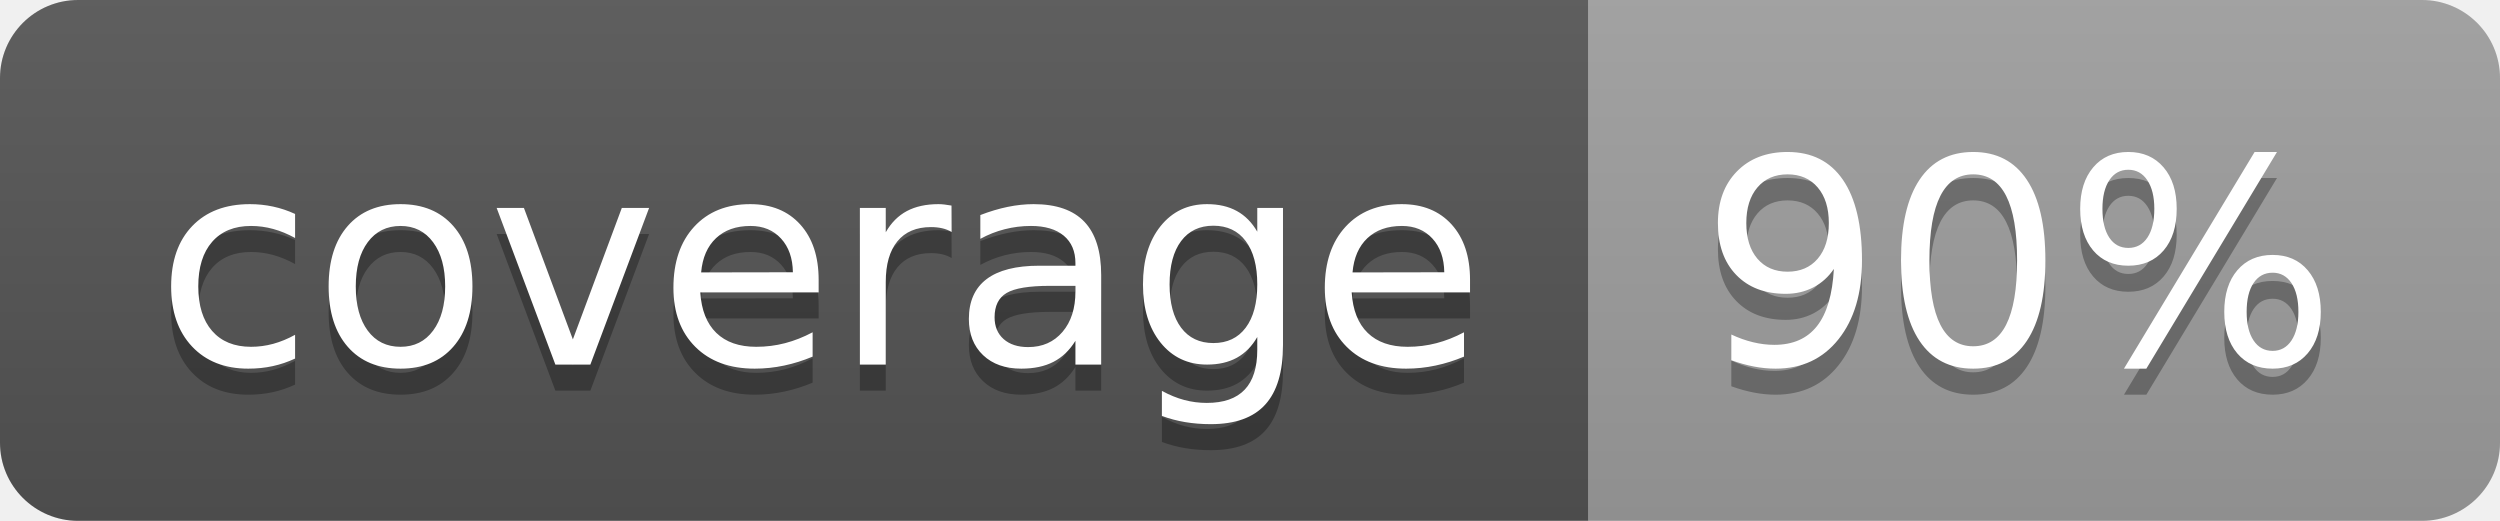
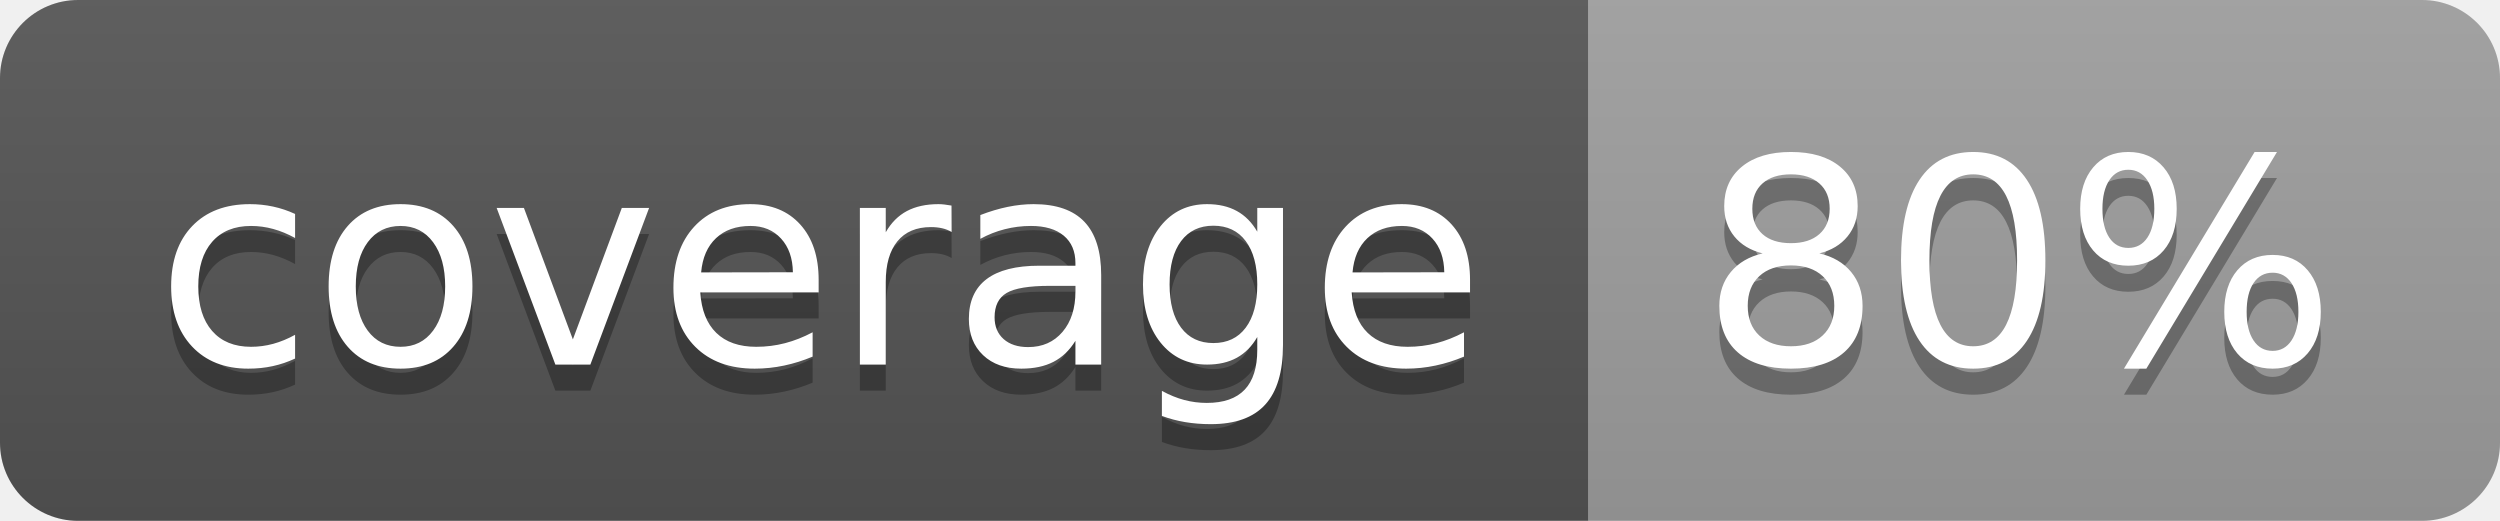
<svg xmlns="http://www.w3.org/2000/svg" width="96" height="20">
  <linearGradient id="b" x2="0" y2="100%">
    <stop offset="0" stop-color="#bbb" stop-opacity=".1" />
    <stop offset="1" stop-opacity=".1" />
  </linearGradient>
  <clipPath id="a">
    <rect width="96" height="20" rx="3" fill="#fff" />
  </clipPath>
  <g clip-path="url(#a)">
    <path fill="#555" d="M0 0h61v20H0z" />
    <path fill="#9F9F9F" d="M61 0h35v20H61z" />
    <path fill="url(#b)" d="M0 0h96v20H0z" />
  </g>
  <g fill="#fff" text-anchor="middle" font-family="DejaVu Sans,Verdana,Geneva,sans-serif" font-size="110">
    <text x="315" y="150" fill="#010101" fill-opacity=".3" transform="scale(.1)" textLength="510">coverage</text>
    <text x="315" y="140" transform="scale(.1)" textLength="510">coverage</text>
-     <text x="775" y="150" fill="#010101" fill-opacity=".3" transform="scale(.1)" textLength="250">90%</text>
-     <text x="775" y="140" transform="scale(.1)" textLength="250">90%</text>
+     <text x="775" y="150" fill="#010101" fill-opacity=".3" transform="scale(.1)" textLength="250">80%</text>
+     <text x="775" y="140" transform="scale(.1)" textLength="250">80%</text>
  </g>
</svg>
